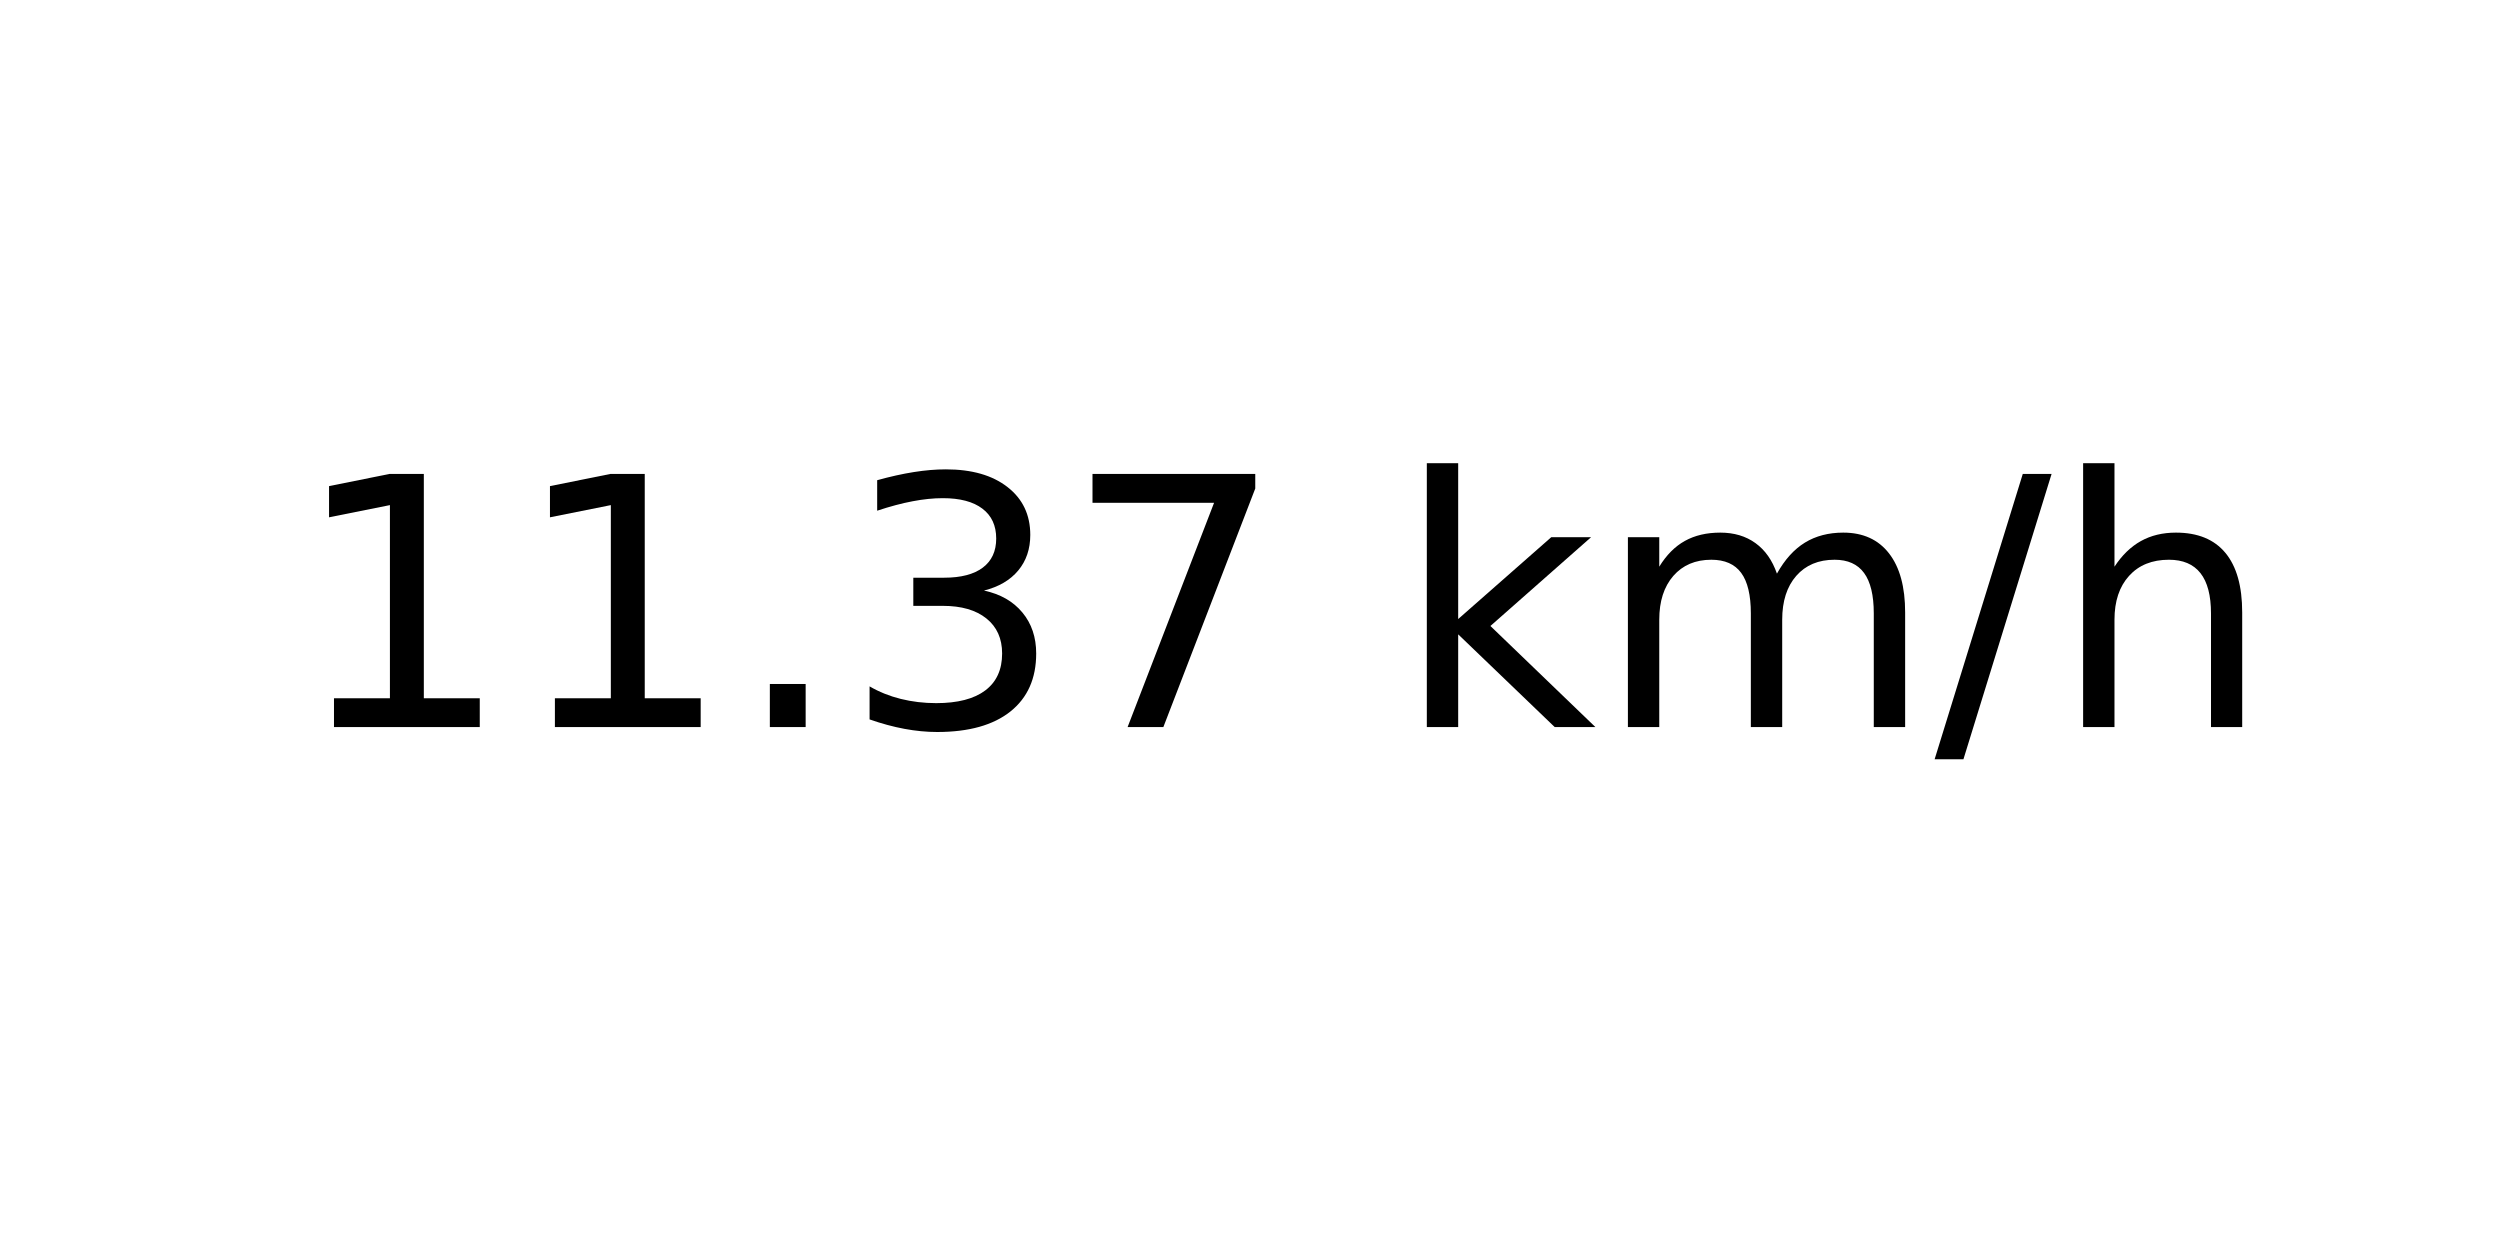
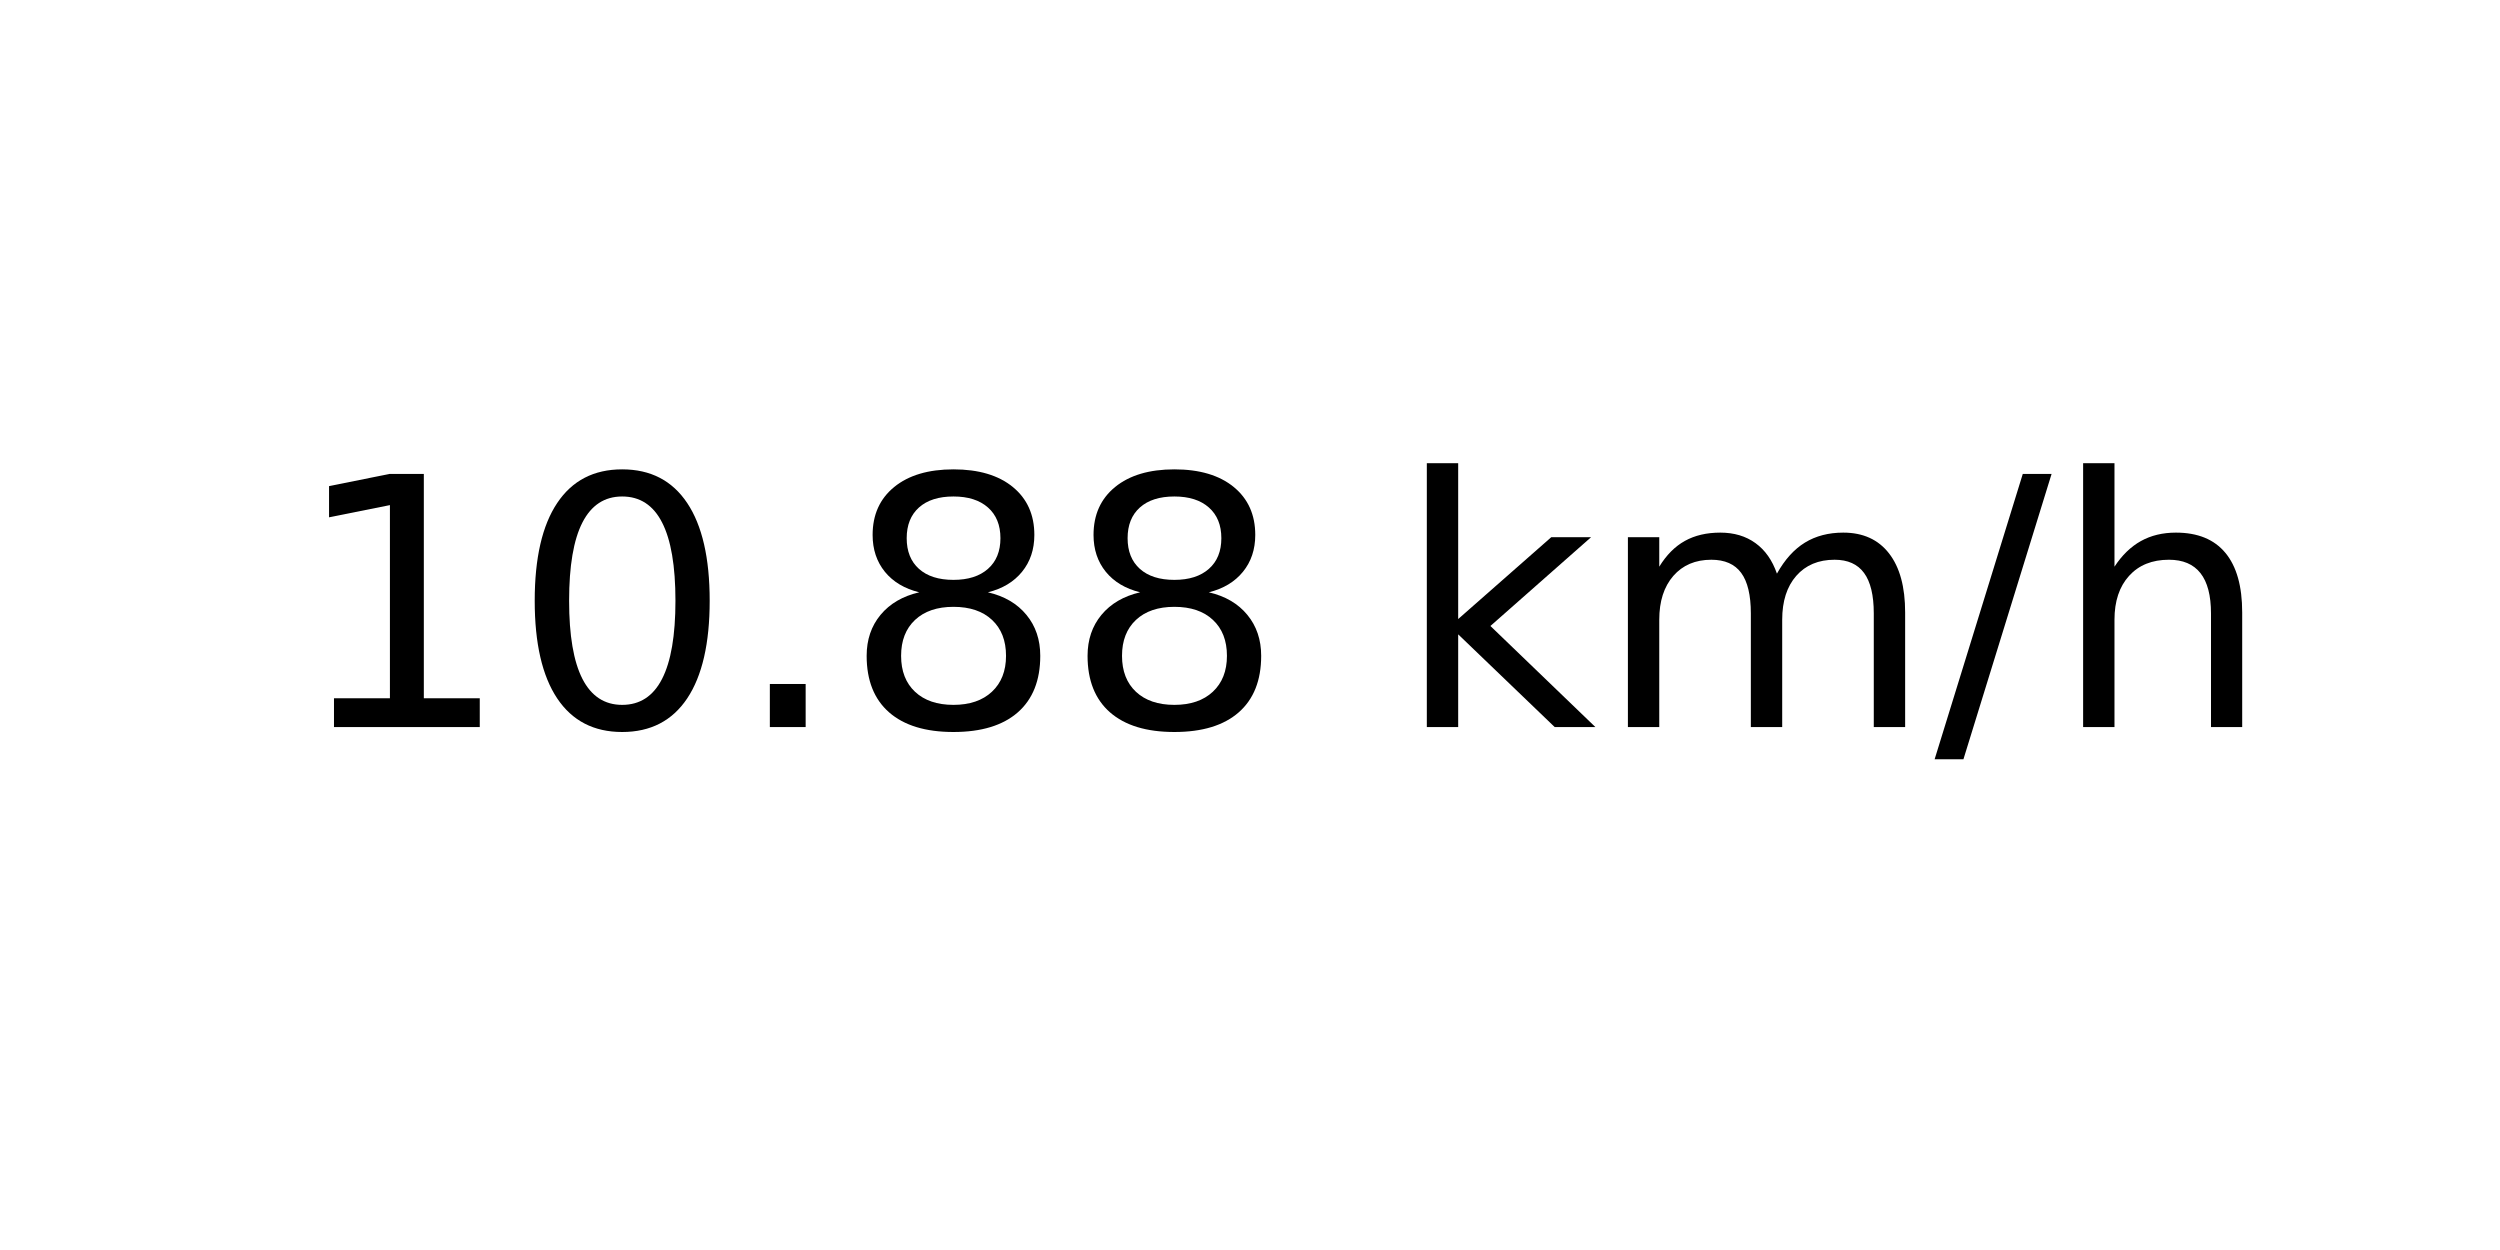
<svg xmlns="http://www.w3.org/2000/svg" xmlns:xlink="http://www.w3.org/1999/xlink" width="72pt" height="36pt" viewBox="0 0 72 36" version="1.1">
  <defs>
    <style type="text/css">*{stroke-linejoin: round; stroke-linecap: butt}</style>
  </defs>
  <g id="figure_1">
    <g id="axes_1">
      <g id="text_1">
        <g transform="translate(8.378125 20.93937) scale(0.1 -0.1)">
          <defs>
            <path id="DejaVuSans-31" d="M 794 531  L 1825 531  L 1825 4091  L 703 3866  L 703 4441  L 1819 4666  L 2450 4666  L 2450 531  L 3481 531  L 3481 0  L 794 0  L 794 531  z " transform="scale(0.015625)" />
+             <path id="DejaVuSans-30" d="M 2034 4250  Q 1547 4250 1301 3770  Q 1056 3291 1056 2328  Q 1056 1369 1301 889  Q 1547 409 2034 409  Q 2525 409 2770 889  Q 3016 1369 3016 2328  Q 3016 3291 2770 3770  Q 2525 4250 2034 4250  z M 2034 4750  Q 2819 4750 3233 4129  Q 3647 3509 3647 2328  Q 3647 1150 3233 529  Q 2819 -91 2034 -91  Q 1250 -91 836 529  Q 422 1150 422 2328  Q 422 3509 836 4129  Q 1250 4750 2034 4750  z " transform="scale(0.015625)" />
            <path id="DejaVuSans-2e" d="M 684 794  L 1344 794  L 1344 0  L 684 0  L 684 794  z " transform="scale(0.015625)" />
-             <path id="DejaVuSans-33" d="M 2597 2516  Q 3050 2419 3304 2112  Q 3559 1806 3559 1356  Q 3559 666 3084 287  Q 2609 -91 1734 -91  Q 1441 -91 1130 -33  Q 819 25 488 141  L 488 750  Q 750 597 1062 519  Q 1375 441 1716 441  Q 2309 441 2620 675  Q 2931 909 2931 1356  Q 2931 1769 2642 2001  Q 2353 2234 1838 2234  L 1294 2234  L 1294 2753  L 1863 2753  Q 2328 2753 2575 2939  Q 2822 3125 2822 3475  Q 2822 3834 2567 4026  Q 2313 4219 1838 4219  Q 1578 4219 1281 4162  Q 984 4106 628 3988  L 628 4550  Q 988 4650 1302 4700  Q 1616 4750 1894 4750  Q 2613 4750 3031 4423  Q 3450 4097 3450 3541  Q 3450 3153 3228 2886  Q 3006 2619 2597 2516  z " transform="scale(0.015625)" />
-             <path id="DejaVuSans-37" d="M 525 4666  L 3525 4666  L 3525 4397  L 1831 0  L 1172 0  L 2766 4134  L 525 4134  L 525 4666  z " transform="scale(0.015625)" />
+             <path id="DejaVuSans-38" d="M 2034 2216  Q 1584 2216 1326 1975  Q 1069 1734 1069 1313  Q 1069 891 1326 650  Q 1584 409 2034 409  Q 2484 409 2743 651  Q 3003 894 3003 1313  Q 3003 1734 2745 1975  Q 2488 2216 2034 2216  z M 1403 2484  Q 997 2584 770 2862  Q 544 3141 544 3541  Q 544 4100 942 4425  Q 1341 4750 2034 4750  Q 2731 4750 3128 4425  Q 3525 4100 3525 3541  Q 3525 3141 3298 2862  Q 3072 2584 2669 2484  Q 3125 2378 3379 2068  Q 3634 1759 3634 1313  Q 3634 634 3220 271  Q 2806 -91 2034 -91  Q 1263 -91 848 271  Q 434 634 434 1313  Q 434 1759 690 2068  Q 947 2378 1403 2484  z M 1172 3481  Q 1172 3119 1398 2916  Q 1625 2713 2034 2713  Q 2441 2713 2670 2916  Q 2900 3119 2900 3481  Q 2900 3844 2670 4047  Q 2441 4250 2034 4250  Q 1625 4250 1398 4047  Q 1172 3844 1172 3481  z " transform="scale(0.015625)" />
            <path id="DejaVuSans-20" transform="scale(0.015625)" />
            <path id="DejaVuSans-6b" d="M 581 4863  L 1159 4863  L 1159 1991  L 2875 3500  L 3609 3500  L 1753 1863  L 3688 0  L 2938 0  L 1159 1709  L 1159 0  L 581 0  L 581 4863  z " transform="scale(0.015625)" />
            <path id="DejaVuSans-6d" d="M 3328 2828  Q 3544 3216 3844 3400  Q 4144 3584 4550 3584  Q 5097 3584 5394 3201  Q 5691 2819 5691 2113  L 5691 0  L 5113 0  L 5113 2094  Q 5113 2597 4934 2840  Q 4756 3084 4391 3084  Q 3944 3084 3684 2787  Q 3425 2491 3425 1978  L 3425 0  L 2847 0  L 2847 2094  Q 2847 2600 2669 2842  Q 2491 3084 2119 3084  Q 1678 3084 1418 2786  Q 1159 2488 1159 1978  L 1159 0  L 581 0  L 581 3500  L 1159 3500  L 1159 2956  Q 1356 3278 1631 3431  Q 1906 3584 2284 3584  Q 2666 3584 2933 3390  Q 3200 3197 3328 2828  z " transform="scale(0.015625)" />
            <path id="DejaVuSans-2f" d="M 1625 4666  L 2156 4666  L 531 -594  L 0 -594  L 1625 4666  z " transform="scale(0.015625)" />
            <path id="DejaVuSans-68" d="M 3513 2113  L 3513 0  L 2938 0  L 2938 2094  Q 2938 2591 2744 2837  Q 2550 3084 2163 3084  Q 1697 3084 1428 2787  Q 1159 2491 1159 1978  L 1159 0  L 581 0  L 581 4863  L 1159 4863  L 1159 2956  Q 1366 3272 1645 3428  Q 1925 3584 2291 3584  Q 2894 3584 3203 3211  Q 3513 2838 3513 2113  z " transform="scale(0.015625)" />
          </defs>
          <use xlink:href="#DejaVuSans-31" />
-           <use xlink:href="#DejaVuSans-31" x="63.623" />
+           <use xlink:href="#DejaVuSans-30" x="63.623" />
          <use xlink:href="#DejaVuSans-2e" x="127.246" />
-           <use xlink:href="#DejaVuSans-33" x="159.033" />
-           <use xlink:href="#DejaVuSans-37" x="222.656" />
+           <use xlink:href="#DejaVuSans-38" x="159.033" />
+           <use xlink:href="#DejaVuSans-38" x="222.656" />
          <use xlink:href="#DejaVuSans-20" x="286.279" />
          <use xlink:href="#DejaVuSans-6b" x="318.066" />
          <use xlink:href="#DejaVuSans-6d" x="375.977" />
          <use xlink:href="#DejaVuSans-2f" x="473.389" />
          <use xlink:href="#DejaVuSans-68" x="507.08" />
        </g>
      </g>
    </g>
  </g>
</svg>
